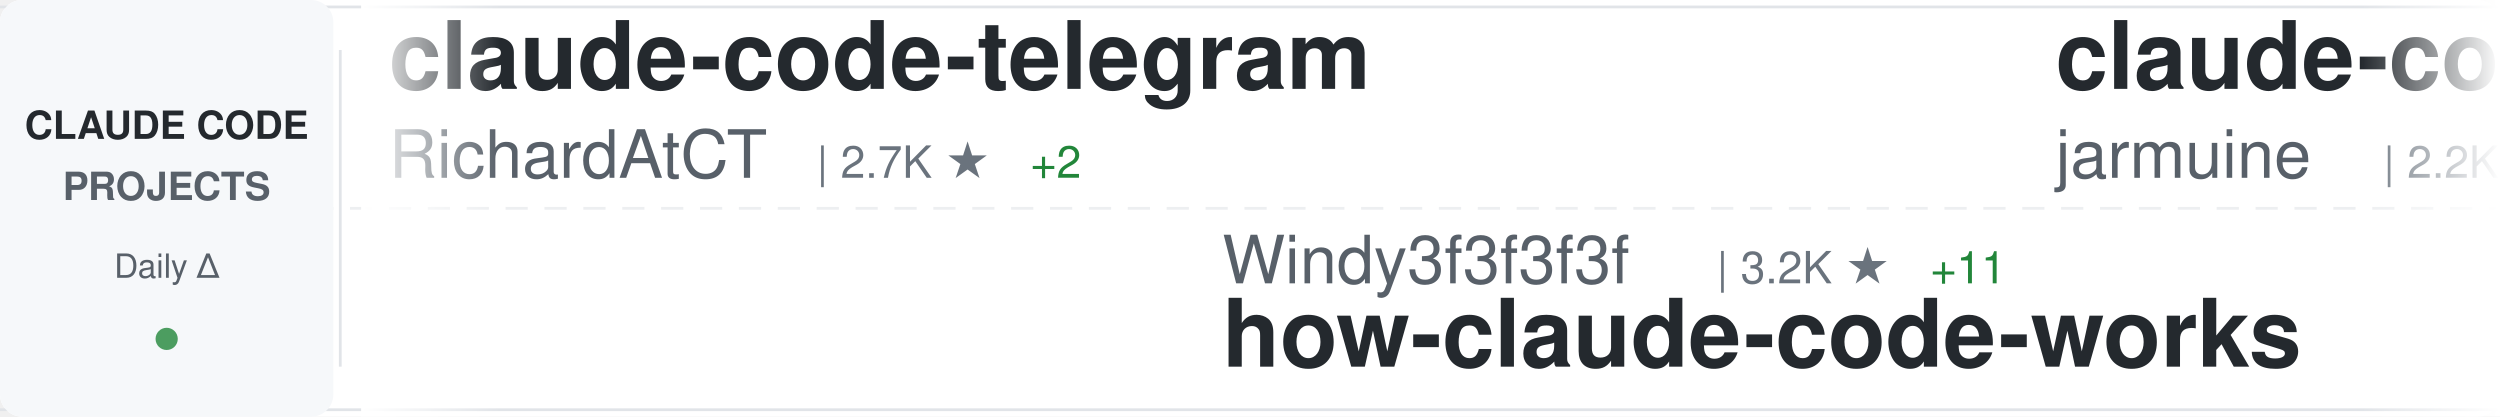
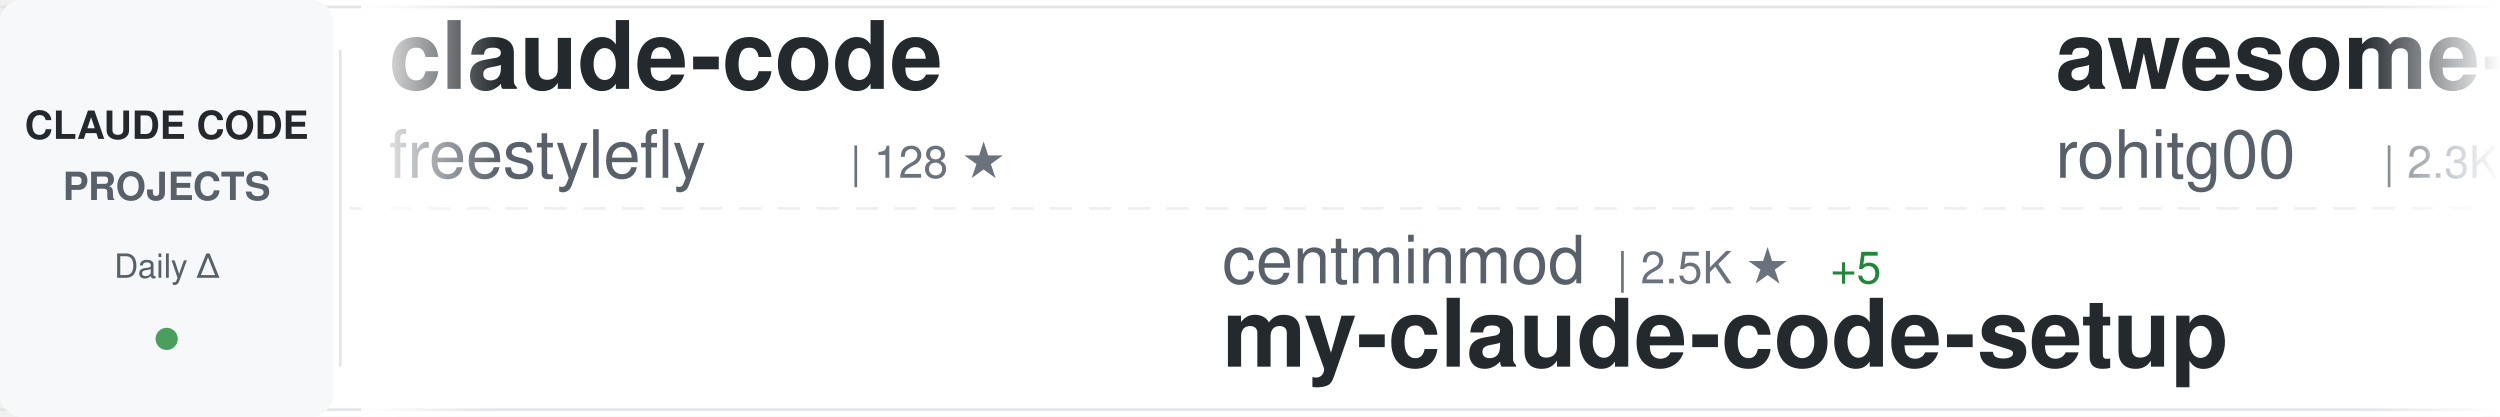
<svg xmlns="http://www.w3.org/2000/svg" width="900" height="150">
  <defs>
    <linearGradient id="awesomeLeftFade" x1="0%" y1="0%" x2="100%" y2="0%">
      <stop offset="0%" style="stop-color:#ffffff;stop-opacity:1" />
      <stop offset="100%" style="stop-color:#ffffff;stop-opacity:0" />
    </linearGradient>
    <linearGradient id="awesomeRightFade" x1="0%" y1="0%" x2="100%" y2="0%">
      <stop offset="0%" style="stop-color:#ffffff;stop-opacity:0" />
      <stop offset="100%" style="stop-color:#ffffff;stop-opacity:1" />
    </linearGradient>
  </defs>
  <rect width="900" height="150" fill="#ffffff" rx="8" />
  <rect x="0" y="2" width="900" height="1" fill="#e1e4e8" />
  <rect x="0" y="147" width="900" height="1" fill="#e1e4e8" />
  <line x1="0" y1="75" x2="900" y2="75" stroke="#e1e4e8" stroke-width="1" stroke-dasharray="8 6" opacity="0.6" />
  <rect x="0" y="0" width="120" height="150" fill="#f6f8fa" rx="8" />
  <text x="60" y="50" font-family="-apple-system, BlinkMacSystemFont, 'Segoe UI', Helvetica, Arial, sans-serif" font-size="14" font-weight="600" fill="#24292e" text-anchor="middle">CLAUDE CODE</text>
  <text x="60" y="72" font-family="-apple-system, BlinkMacSystemFont, 'Segoe UI', Helvetica, Arial, sans-serif" font-size="14" font-weight="600" fill="#586069" text-anchor="middle">PROJECTS</text>
  <text x="60" y="100" font-family="-apple-system, BlinkMacSystemFont, 'Segoe UI', Helvetica, Arial, sans-serif" font-size="12" font-weight="500" fill="#586069" text-anchor="middle">Daily Δ</text>
  <circle cx="60" cy="122" r="4" fill="#22863a" opacity="0.8" />
  <rect x="122" y="18" width="1" height="114" fill="#e1e4e8" />
  <clipPath id="awesomeTickerClip">
    <rect x="130" y="0" width="770" height="150" />
  </clipPath>
  <g clip-path="url(#awesomeTickerClip)">
    <g id="awesomeTickerItems">
      <animateTransform attributeName="transform" attributeType="XML" type="translate" from="0 0" to="-3000 0" dur="54s" repeatCount="indefinite" />
      <g transform="translate(0, 0)">
-         <text x="140" y="32" font-family="-apple-system, BlinkMacSystemFont, 'Segoe UI', Helvetica, Arial, sans-serif" font-size="34" font-weight="600" fill="#24292e">claude-code-telegram</text>
-         <text x="140" y="64" font-family="-apple-system, BlinkMacSystemFont, 'Segoe UI', Helvetica, Arial, sans-serif" font-size="24" font-weight="400" fill="#586069">RichardAtCT</text>
-         <text x="294" y="64" font-family="-apple-system, BlinkMacSystemFont, 'Segoe UI', Helvetica, Arial, sans-serif" font-size="16" font-weight="500" fill="#6a737d">| 2.7K ★</text>
-         <text x="371" y="64" font-family="-apple-system, BlinkMacSystemFont, 'Segoe UI', Helvetica, Arial, sans-serif" font-size="16" font-weight="500" fill="#22863a"> +2</text>
+         <text x="140" y="32" font-family="-apple-system, BlinkMacSystemFont, 'Segoe UI', Helvetica, Arial, sans-serif" font-size="34" font-weight="600" fill="#24292e">claude-code</text>
+         <text x="140" y="64" font-family="-apple-system, BlinkMacSystemFont, 'Segoe UI', Helvetica, Arial, sans-serif" font-size="24" font-weight="400" fill="#586069">freestylefly</text>
+         <text x="306" y="64" font-family="-apple-system, BlinkMacSystemFont, 'Segoe UI', Helvetica, Arial, sans-serif" font-size="16" font-weight="500" fill="#6a737d">| 128 ★</text>
      </g>
      <g transform="translate(300, 0)">
-         <text x="140" y="102" font-family="-apple-system, BlinkMacSystemFont, 'Segoe UI', Helvetica, Arial, sans-serif" font-size="24" font-weight="400" fill="#586069">Windy3f3f3f3f</text>
-         <text x="318" y="102" font-family="-apple-system, BlinkMacSystemFont, 'Segoe UI', Helvetica, Arial, sans-serif" font-size="16" font-weight="500" fill="#6a737d">| 3.2K ★</text>
-         <text x="395" y="102" font-family="-apple-system, BlinkMacSystemFont, 'Segoe UI', Helvetica, Arial, sans-serif" font-size="16" font-weight="500" fill="#22863a"> +11</text>
-         <text x="140" y="132" font-family="-apple-system, BlinkMacSystemFont, 'Segoe UI', Helvetica, Arial, sans-serif" font-size="34" font-weight="600" fill="#24292e">how-claude-code-works</text>
+         <text x="140" y="102" font-family="-apple-system, BlinkMacSystemFont, 'Segoe UI', Helvetica, Arial, sans-serif" font-size="24" font-weight="400" fill="#586069">centminmod</text>
+         <text x="282" y="102" font-family="-apple-system, BlinkMacSystemFont, 'Segoe UI', Helvetica, Arial, sans-serif" font-size="16" font-weight="500" fill="#6a737d">| 2.5K ★</text>
+         <text x="359" y="102" font-family="-apple-system, BlinkMacSystemFont, 'Segoe UI', Helvetica, Arial, sans-serif" font-size="16" font-weight="500" fill="#22863a"> +5</text>
+         <text x="140" y="132" font-family="-apple-system, BlinkMacSystemFont, 'Segoe UI', Helvetica, Arial, sans-serif" font-size="34" font-weight="600" fill="#24292e">my-claude-code-setup</text>
      </g>
      <g transform="translate(600, 0)">
-         <text x="140" y="32" font-family="-apple-system, BlinkMacSystemFont, 'Segoe UI', Helvetica, Arial, sans-serif" font-size="34" font-weight="600" fill="#24292e">claude-code</text>
-         <text x="140" y="64" font-family="-apple-system, BlinkMacSystemFont, 'Segoe UI', Helvetica, Arial, sans-serif" font-size="24" font-weight="400" fill="#586069">jarmuine</text>
-         <text x="258" y="64" font-family="-apple-system, BlinkMacSystemFont, 'Segoe UI', Helvetica, Arial, sans-serif" font-size="16" font-weight="500" fill="#6a737d">| 2.2K ★</text>
+         <text x="140" y="32" font-family="-apple-system, BlinkMacSystemFont, 'Segoe UI', Helvetica, Arial, sans-serif" font-size="34" font-weight="600" fill="#24292e">awesome-claude-code-tool...</text>
+         <text x="140" y="64" font-family="-apple-system, BlinkMacSystemFont, 'Segoe UI', Helvetica, Arial, sans-serif" font-size="24" font-weight="400" fill="#586069">rohitg00</text>
+         <text x="258" y="64" font-family="-apple-system, BlinkMacSystemFont, 'Segoe UI', Helvetica, Arial, sans-serif" font-size="16" font-weight="500" fill="#6a737d">| 2.3K ★</text>
+         <text x="335" y="64" font-family="-apple-system, BlinkMacSystemFont, 'Segoe UI', Helvetica, Arial, sans-serif" font-size="16" font-weight="500" fill="#22863a"> +7</text>
      </g>
      <g transform="translate(900, 0)">
-         <text x="140" y="102" font-family="-apple-system, BlinkMacSystemFont, 'Segoe UI', Helvetica, Arial, sans-serif" font-size="24" font-weight="400" fill="#586069">affaan-m</text>
-         <text x="258" y="102" font-family="-apple-system, BlinkMacSystemFont, 'Segoe UI', Helvetica, Arial, sans-serif" font-size="16" font-weight="500" fill="#6a737d">| 230.7K ★</text>
-         <text x="353" y="102" font-family="-apple-system, BlinkMacSystemFont, 'Segoe UI', Helvetica, Arial, sans-serif" font-size="16" font-weight="500" fill="#22863a"> +352</text>
-         <text x="140" y="132" font-family="-apple-system, BlinkMacSystemFont, 'Segoe UI', Helvetica, Arial, sans-serif" font-size="34" font-weight="600" fill="#24292e">ECC</text>
+         <text x="140" y="102" font-family="-apple-system, BlinkMacSystemFont, 'Segoe UI', Helvetica, Arial, sans-serif" font-size="24" font-weight="400" fill="#586069">OrcaWhisper</text>
+         <text x="294" y="102" font-family="-apple-system, BlinkMacSystemFont, 'Segoe UI', Helvetica, Arial, sans-serif" font-size="16" font-weight="500" fill="#6a737d">| 85 ★</text>
+         <text x="140" y="132" font-family="-apple-system, BlinkMacSystemFont, 'Segoe UI', Helvetica, Arial, sans-serif" font-size="34" font-weight="600" fill="#24292e">Claude-Code</text>
      </g>
      <g transform="translate(1200, 0)">
-         <text x="140" y="32" font-family="-apple-system, BlinkMacSystemFont, 'Segoe UI', Helvetica, Arial, sans-serif" font-size="34" font-weight="600" fill="#24292e">Claude-code</text>
-         <text x="140" y="64" font-family="-apple-system, BlinkMacSystemFont, 'Segoe UI', Helvetica, Arial, sans-serif" font-size="24" font-weight="400" fill="#586069">fazxes</text>
-         <text x="234" y="64" font-family="-apple-system, BlinkMacSystemFont, 'Segoe UI', Helvetica, Arial, sans-serif" font-size="16" font-weight="500" fill="#6a737d">| 225 ★</text>
+         <text x="140" y="32" font-family="-apple-system, BlinkMacSystemFont, 'Segoe UI', Helvetica, Arial, sans-serif" font-size="34" font-weight="600" fill="#24292e">claude-code-security-rev...</text>
+         <text x="140" y="64" font-family="-apple-system, BlinkMacSystemFont, 'Segoe UI', Helvetica, Arial, sans-serif" font-size="24" font-weight="400" fill="#586069">anthropics</text>
+         <text x="282" y="64" font-family="-apple-system, BlinkMacSystemFont, 'Segoe UI', Helvetica, Arial, sans-serif" font-size="16" font-weight="500" fill="#6a737d">| 5.6K ★</text>
+         <text x="359" y="64" font-family="-apple-system, BlinkMacSystemFont, 'Segoe UI', Helvetica, Arial, sans-serif" font-size="16" font-weight="500" fill="#22863a"> +8</text>
      </g>
      <g transform="translate(1500, 0)">
-         <text x="140" y="102" font-family="-apple-system, BlinkMacSystemFont, 'Segoe UI', Helvetica, Arial, sans-serif" font-size="24" font-weight="400" fill="#586069">jeremylongshore</text>
-         <text x="342" y="102" font-family="-apple-system, BlinkMacSystemFont, 'Segoe UI', Helvetica, Arial, sans-serif" font-size="16" font-weight="500" fill="#6a737d">| 2.5K ★</text>
-         <text x="419" y="102" font-family="-apple-system, BlinkMacSystemFont, 'Segoe UI', Helvetica, Arial, sans-serif" font-size="16" font-weight="500" fill="#22863a"> +5</text>
-         <text x="140" y="132" font-family="-apple-system, BlinkMacSystemFont, 'Segoe UI', Helvetica, Arial, sans-serif" font-size="34" font-weight="600" fill="#24292e">claude-code-plugins-plus...</text>
+         <text x="140" y="102" font-family="-apple-system, BlinkMacSystemFont, 'Segoe UI', Helvetica, Arial, sans-serif" font-size="24" font-weight="400" fill="#586069">isboyjc</text>
+         <text x="246" y="102" font-family="-apple-system, BlinkMacSystemFont, 'Segoe UI', Helvetica, Arial, sans-serif" font-size="16" font-weight="500" fill="#6a737d">| 162 ★</text>
+         <text x="140" y="132" font-family="-apple-system, BlinkMacSystemFont, 'Segoe UI', Helvetica, Arial, sans-serif" font-size="34" font-weight="600" fill="#24292e">claude-code</text>
      </g>
      <g transform="translate(1800, 0)">
-         <text x="140" y="32" font-family="-apple-system, BlinkMacSystemFont, 'Segoe UI', Helvetica, Arial, sans-serif" font-size="34" font-weight="600" fill="#24292e">everything-claude-code-z...</text>
-         <text x="140" y="64" font-family="-apple-system, BlinkMacSystemFont, 'Segoe UI', Helvetica, Arial, sans-serif" font-size="24" font-weight="400" fill="#586069">xu-xiang</text>
-         <text x="258" y="64" font-family="-apple-system, BlinkMacSystemFont, 'Segoe UI', Helvetica, Arial, sans-serif" font-size="16" font-weight="500" fill="#6a737d">| 1.7K ★</text>
-         <text x="335" y="64" font-family="-apple-system, BlinkMacSystemFont, 'Segoe UI', Helvetica, Arial, sans-serif" font-size="16" font-weight="500" fill="#22863a"> +12</text>
+         <text x="140" y="32" font-family="-apple-system, BlinkMacSystemFont, 'Segoe UI', Helvetica, Arial, sans-serif" font-size="34" font-weight="600" fill="#24292e">claude-code</text>
+         <text x="140" y="64" font-family="-apple-system, BlinkMacSystemFont, 'Segoe UI', Helvetica, Arial, sans-serif" font-size="24" font-weight="400" fill="#586069">lowcortisolprogrammer</text>
+         <text x="414" y="64" font-family="-apple-system, BlinkMacSystemFont, 'Segoe UI', Helvetica, Arial, sans-serif" font-size="16" font-weight="500" fill="#6a737d">| 171 ★</text>
      </g>
      <g transform="translate(2100, 0)">
+         <text x="140" y="102" font-family="-apple-system, BlinkMacSystemFont, 'Segoe UI', Helvetica, Arial, sans-serif" font-size="24" font-weight="400" fill="#586069">pengchengneo</text>
+         <text x="306" y="102" font-family="-apple-system, BlinkMacSystemFont, 'Segoe UI', Helvetica, Arial, sans-serif" font-size="16" font-weight="500" fill="#6a737d">| 1.7K ★</text>
+         <text x="383" y="102" font-family="-apple-system, BlinkMacSystemFont, 'Segoe UI', Helvetica, Arial, sans-serif" font-size="16" font-weight="500" fill="#22863a"> +7</text>
+         <text x="140" y="132" font-family="-apple-system, BlinkMacSystemFont, 'Segoe UI', Helvetica, Arial, sans-serif" font-size="34" font-weight="600" fill="#24292e">Claude-Code</text>
+       </g>
+       <g transform="translate(2400, 0)">
+         <text x="140" y="32" font-family="-apple-system, BlinkMacSystemFont, 'Segoe UI', Helvetica, Arial, sans-serif" font-size="34" font-weight="600" fill="#24292e">ClaudeCode</text>
+         <text x="140" y="64" font-family="-apple-system, BlinkMacSystemFont, 'Segoe UI', Helvetica, Arial, sans-serif" font-size="24" font-weight="400" fill="#586069">guanshan</text>
+         <text x="258" y="64" font-family="-apple-system, BlinkMacSystemFont, 'Segoe UI', Helvetica, Arial, sans-serif" font-size="16" font-weight="500" fill="#6a737d">| 61 ★</text>
+       </g>
+       <g transform="translate(2700, 0)">
        <text x="140" y="102" font-family="-apple-system, BlinkMacSystemFont, 'Segoe UI', Helvetica, Arial, sans-serif" font-size="24" font-weight="400" fill="#586069">Windy3f3f3f3f</text>
        <text x="318" y="102" font-family="-apple-system, BlinkMacSystemFont, 'Segoe UI', Helvetica, Arial, sans-serif" font-size="16" font-weight="500" fill="#6a737d">| 2.4K ★</text>
-         <text x="395" y="102" font-family="-apple-system, BlinkMacSystemFont, 'Segoe UI', Helvetica, Arial, sans-serif" font-size="16" font-weight="500" fill="#22863a"> +64</text>
+         <text x="395" y="102" font-family="-apple-system, BlinkMacSystemFont, 'Segoe UI', Helvetica, Arial, sans-serif" font-size="16" font-weight="500" fill="#22863a"> +35</text>
        <text x="140" y="132" font-family="-apple-system, BlinkMacSystemFont, 'Segoe UI', Helvetica, Arial, sans-serif" font-size="34" font-weight="600" fill="#24292e">claude-code-from-scratch</text>
      </g>
-       <g transform="translate(2400, 0)">
-         <text x="140" y="32" font-family="-apple-system, BlinkMacSystemFont, 'Segoe UI', Helvetica, Arial, sans-serif" font-size="34" font-weight="600" fill="#24292e">claude_code_src</text>
-         <text x="140" y="64" font-family="-apple-system, BlinkMacSystemFont, 'Segoe UI', Helvetica, Arial, sans-serif" font-size="24" font-weight="400" fill="#586069">ponponon</text>
-         <text x="258" y="64" font-family="-apple-system, BlinkMacSystemFont, 'Segoe UI', Helvetica, Arial, sans-serif" font-size="16" font-weight="500" fill="#6a737d">| 2.3K ★</text>
-         <text x="335" y="64" font-family="-apple-system, BlinkMacSystemFont, 'Segoe UI', Helvetica, Arial, sans-serif" font-size="16" font-weight="500" fill="#22863a"> +1</text>
-       </g>
-       <g transform="translate(2700, 0)">
-         <text x="140" y="102" font-family="-apple-system, BlinkMacSystemFont, 'Segoe UI', Helvetica, Arial, sans-serif" font-size="24" font-weight="400" fill="#586069">sugyan</text>
-         <text x="234" y="102" font-family="-apple-system, BlinkMacSystemFont, 'Segoe UI', Helvetica, Arial, sans-serif" font-size="16" font-weight="500" fill="#6a737d">| 1.1K ★</text>
-         <text x="140" y="132" font-family="-apple-system, BlinkMacSystemFont, 'Segoe UI', Helvetica, Arial, sans-serif" font-size="34" font-weight="600" fill="#24292e">claude-code-webui</text>
-       </g>
      <g transform="translate(3000, 0)">
-         <text x="140" y="32" font-family="-apple-system, BlinkMacSystemFont, 'Segoe UI', Helvetica, Arial, sans-serif" font-size="34" font-weight="600" fill="#24292e">claude-code-telegram</text>
-         <text x="140" y="64" font-family="-apple-system, BlinkMacSystemFont, 'Segoe UI', Helvetica, Arial, sans-serif" font-size="24" font-weight="400" fill="#586069">RichardAtCT</text>
-         <text x="294" y="64" font-family="-apple-system, BlinkMacSystemFont, 'Segoe UI', Helvetica, Arial, sans-serif" font-size="16" font-weight="500" fill="#6a737d">| 2.7K ★</text>
-         <text x="371" y="64" font-family="-apple-system, BlinkMacSystemFont, 'Segoe UI', Helvetica, Arial, sans-serif" font-size="16" font-weight="500" fill="#22863a"> +2</text>
+         <text x="140" y="32" font-family="-apple-system, BlinkMacSystemFont, 'Segoe UI', Helvetica, Arial, sans-serif" font-size="34" font-weight="600" fill="#24292e">claude-code</text>
+         <text x="140" y="64" font-family="-apple-system, BlinkMacSystemFont, 'Segoe UI', Helvetica, Arial, sans-serif" font-size="24" font-weight="400" fill="#586069">freestylefly</text>
+         <text x="306" y="64" font-family="-apple-system, BlinkMacSystemFont, 'Segoe UI', Helvetica, Arial, sans-serif" font-size="16" font-weight="500" fill="#6a737d">| 128 ★</text>
      </g>
      <g transform="translate(3300, 0)">
-         <text x="140" y="102" font-family="-apple-system, BlinkMacSystemFont, 'Segoe UI', Helvetica, Arial, sans-serif" font-size="24" font-weight="400" fill="#586069">Windy3f3f3f3f</text>
-         <text x="318" y="102" font-family="-apple-system, BlinkMacSystemFont, 'Segoe UI', Helvetica, Arial, sans-serif" font-size="16" font-weight="500" fill="#6a737d">| 3.2K ★</text>
-         <text x="395" y="102" font-family="-apple-system, BlinkMacSystemFont, 'Segoe UI', Helvetica, Arial, sans-serif" font-size="16" font-weight="500" fill="#22863a"> +11</text>
-         <text x="140" y="132" font-family="-apple-system, BlinkMacSystemFont, 'Segoe UI', Helvetica, Arial, sans-serif" font-size="34" font-weight="600" fill="#24292e">how-claude-code-works</text>
+         <text x="140" y="102" font-family="-apple-system, BlinkMacSystemFont, 'Segoe UI', Helvetica, Arial, sans-serif" font-size="24" font-weight="400" fill="#586069">centminmod</text>
+         <text x="282" y="102" font-family="-apple-system, BlinkMacSystemFont, 'Segoe UI', Helvetica, Arial, sans-serif" font-size="16" font-weight="500" fill="#6a737d">| 2.5K ★</text>
+         <text x="359" y="102" font-family="-apple-system, BlinkMacSystemFont, 'Segoe UI', Helvetica, Arial, sans-serif" font-size="16" font-weight="500" fill="#22863a"> +5</text>
+         <text x="140" y="132" font-family="-apple-system, BlinkMacSystemFont, 'Segoe UI', Helvetica, Arial, sans-serif" font-size="34" font-weight="600" fill="#24292e">my-claude-code-setup</text>
      </g>
      <g transform="translate(3600, 0)">
-         <text x="140" y="32" font-family="-apple-system, BlinkMacSystemFont, 'Segoe UI', Helvetica, Arial, sans-serif" font-size="34" font-weight="600" fill="#24292e">claude-code</text>
-         <text x="140" y="64" font-family="-apple-system, BlinkMacSystemFont, 'Segoe UI', Helvetica, Arial, sans-serif" font-size="24" font-weight="400" fill="#586069">jarmuine</text>
-         <text x="258" y="64" font-family="-apple-system, BlinkMacSystemFont, 'Segoe UI', Helvetica, Arial, sans-serif" font-size="16" font-weight="500" fill="#6a737d">| 2.2K ★</text>
+         <text x="140" y="32" font-family="-apple-system, BlinkMacSystemFont, 'Segoe UI', Helvetica, Arial, sans-serif" font-size="34" font-weight="600" fill="#24292e">awesome-claude-code-tool...</text>
+         <text x="140" y="64" font-family="-apple-system, BlinkMacSystemFont, 'Segoe UI', Helvetica, Arial, sans-serif" font-size="24" font-weight="400" fill="#586069">rohitg00</text>
+         <text x="258" y="64" font-family="-apple-system, BlinkMacSystemFont, 'Segoe UI', Helvetica, Arial, sans-serif" font-size="16" font-weight="500" fill="#6a737d">| 2.3K ★</text>
+         <text x="335" y="64" font-family="-apple-system, BlinkMacSystemFont, 'Segoe UI', Helvetica, Arial, sans-serif" font-size="16" font-weight="500" fill="#22863a"> +7</text>
      </g>
      <g transform="translate(3900, 0)">
-         <text x="140" y="102" font-family="-apple-system, BlinkMacSystemFont, 'Segoe UI', Helvetica, Arial, sans-serif" font-size="24" font-weight="400" fill="#586069">affaan-m</text>
-         <text x="258" y="102" font-family="-apple-system, BlinkMacSystemFont, 'Segoe UI', Helvetica, Arial, sans-serif" font-size="16" font-weight="500" fill="#6a737d">| 230.7K ★</text>
-         <text x="353" y="102" font-family="-apple-system, BlinkMacSystemFont, 'Segoe UI', Helvetica, Arial, sans-serif" font-size="16" font-weight="500" fill="#22863a"> +352</text>
-         <text x="140" y="132" font-family="-apple-system, BlinkMacSystemFont, 'Segoe UI', Helvetica, Arial, sans-serif" font-size="34" font-weight="600" fill="#24292e">ECC</text>
+         <text x="140" y="102" font-family="-apple-system, BlinkMacSystemFont, 'Segoe UI', Helvetica, Arial, sans-serif" font-size="24" font-weight="400" fill="#586069">OrcaWhisper</text>
+         <text x="294" y="102" font-family="-apple-system, BlinkMacSystemFont, 'Segoe UI', Helvetica, Arial, sans-serif" font-size="16" font-weight="500" fill="#6a737d">| 85 ★</text>
+         <text x="140" y="132" font-family="-apple-system, BlinkMacSystemFont, 'Segoe UI', Helvetica, Arial, sans-serif" font-size="34" font-weight="600" fill="#24292e">Claude-Code</text>
      </g>
    </g>
  </g>
  <rect x="130" y="0" width="50" height="150" fill="url(#awesomeLeftFade)" />
  <rect x="850" y="0" width="50" height="150" fill="url(#awesomeRightFade)" />
</svg>
